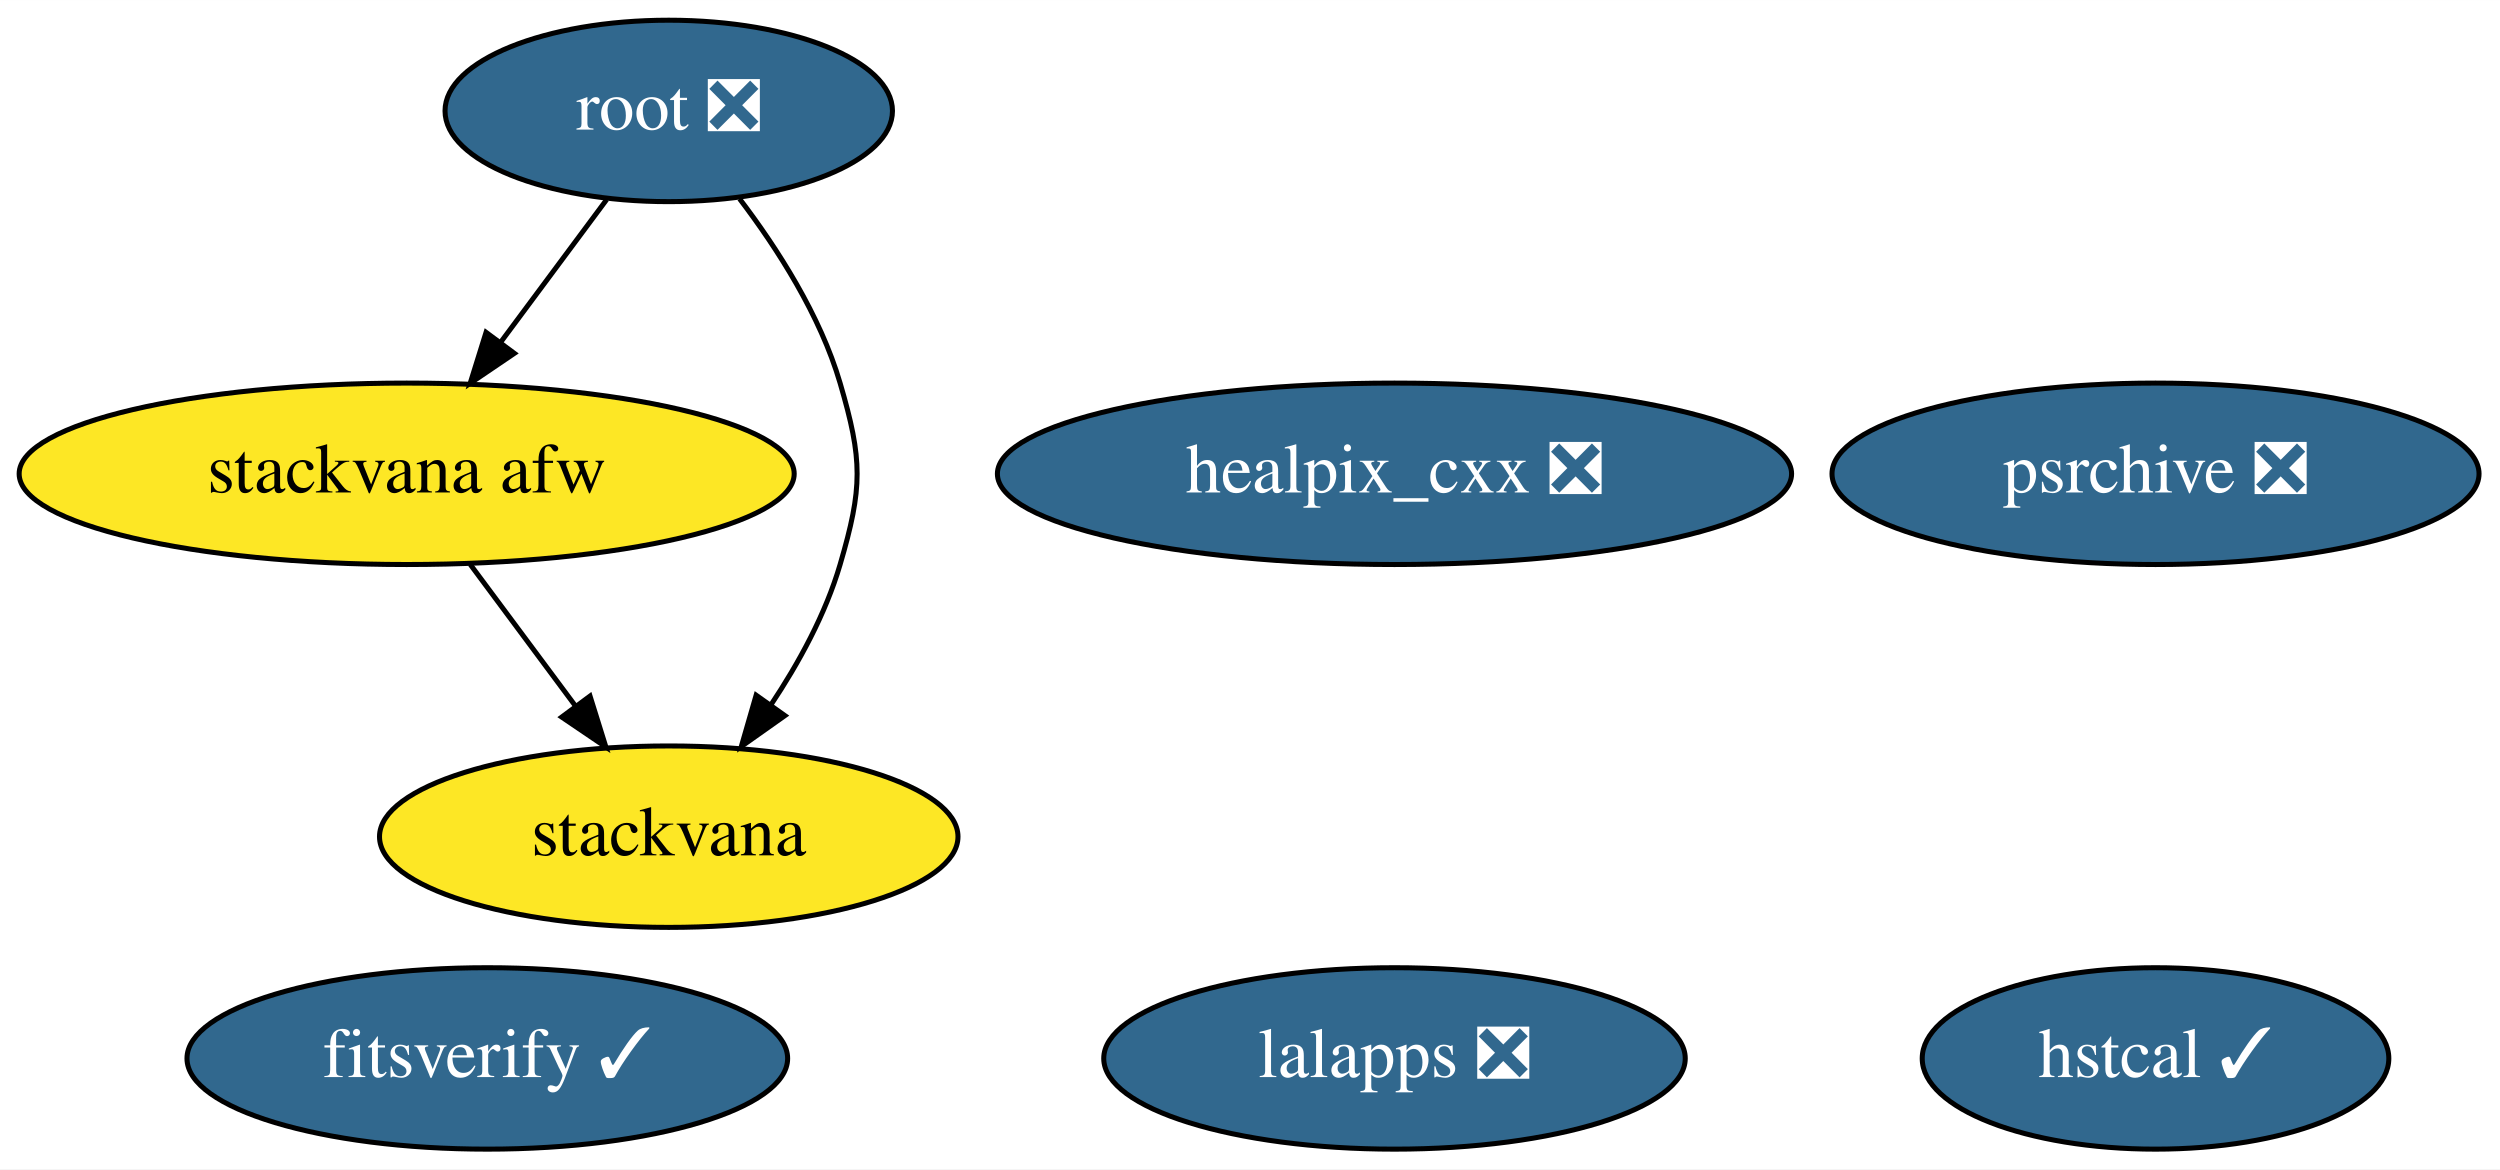
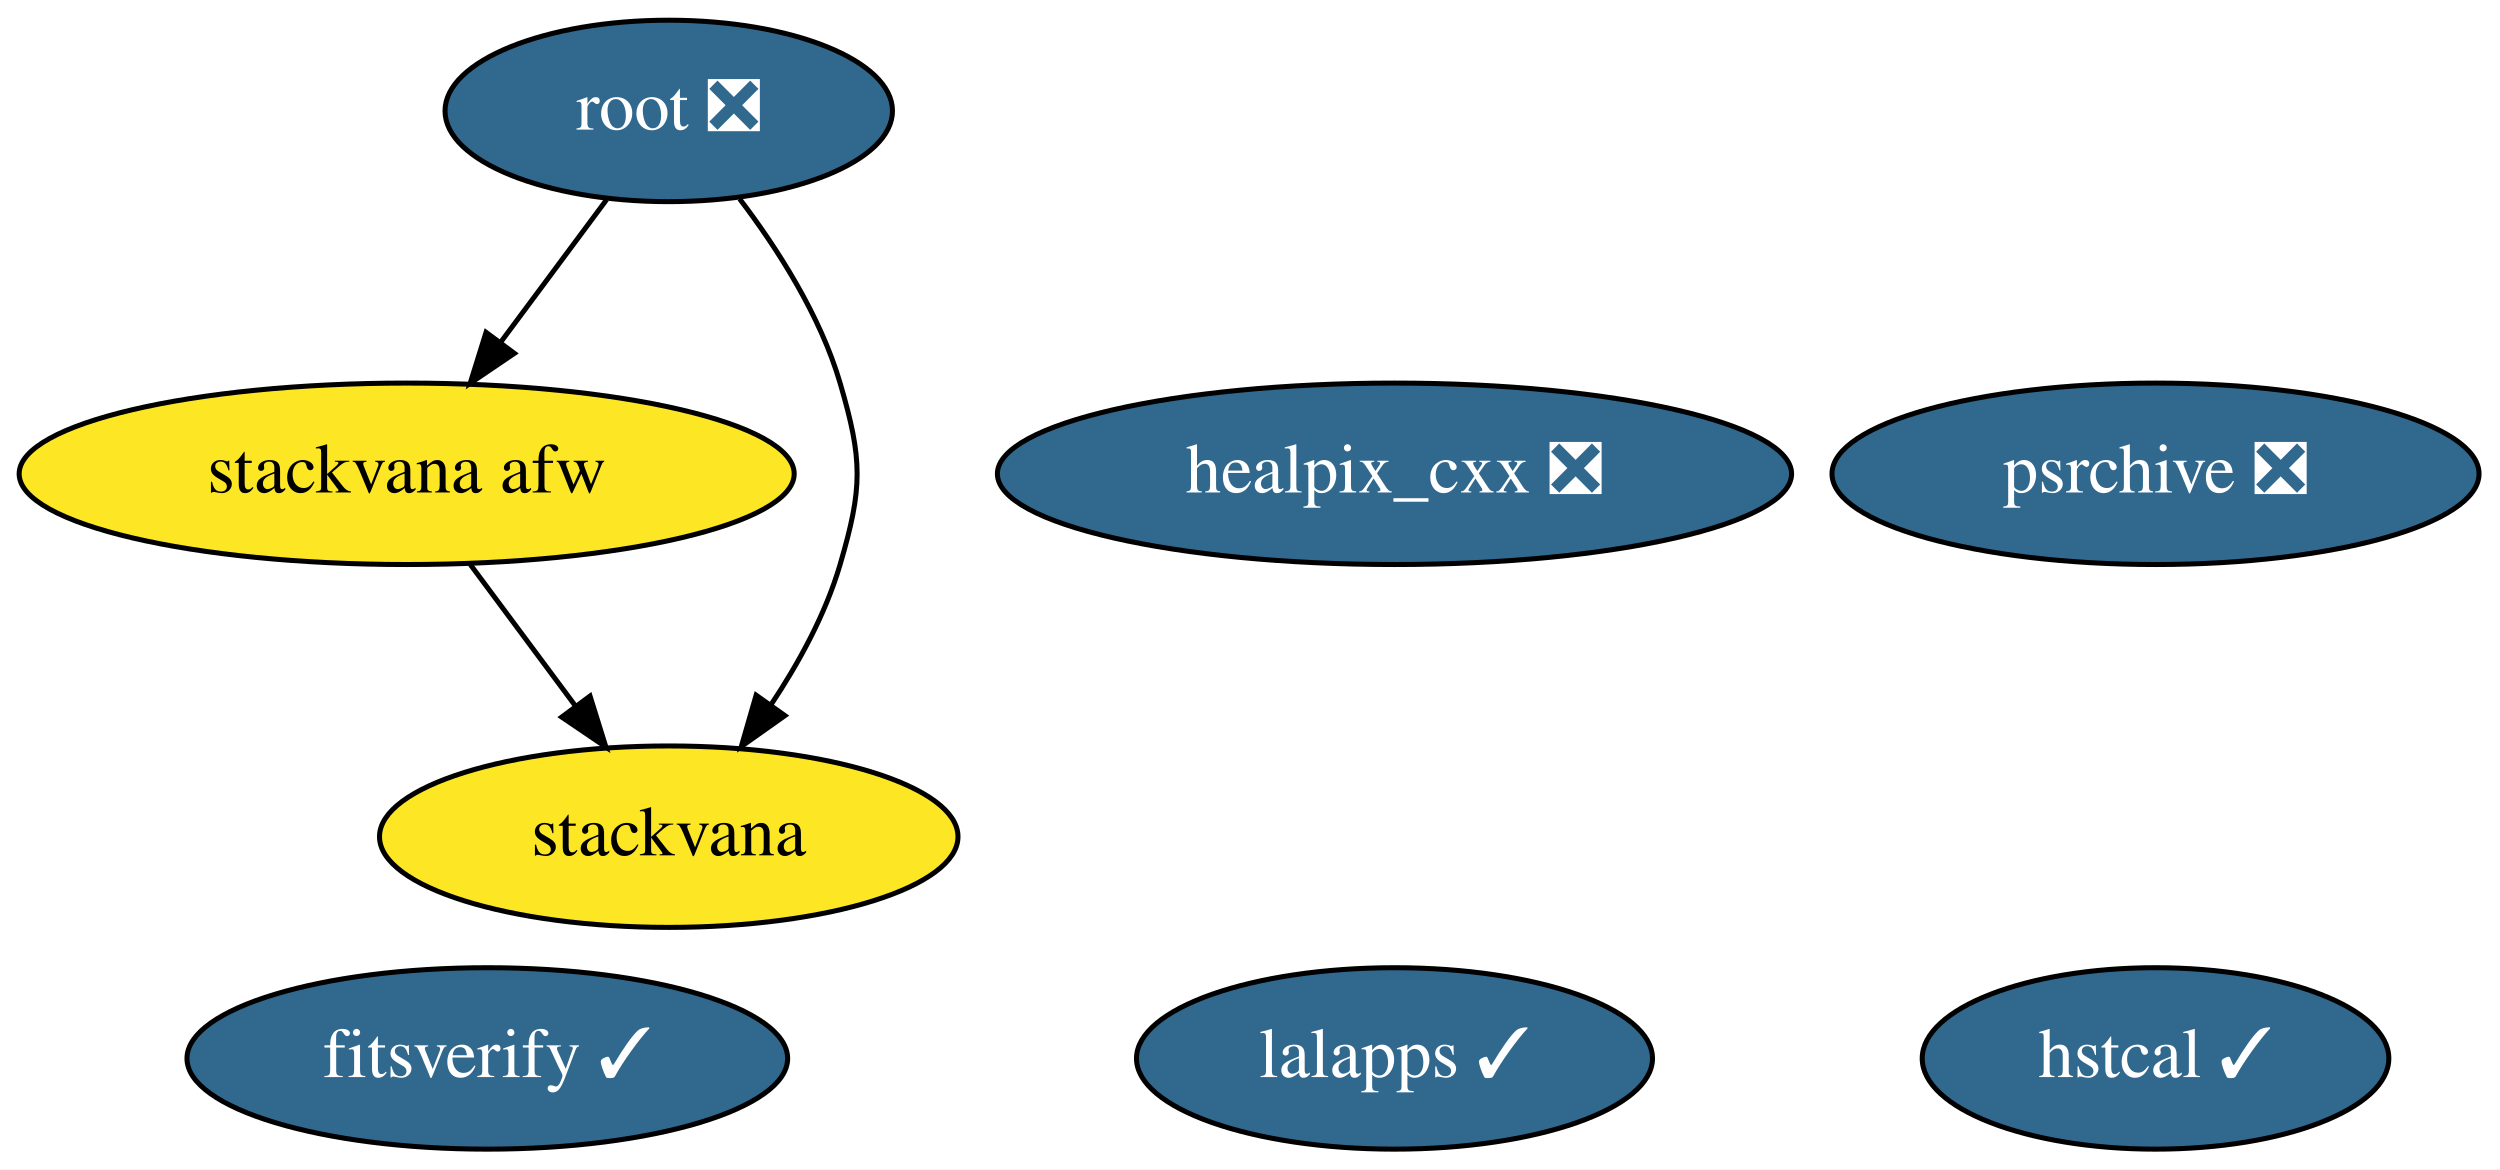
<svg xmlns="http://www.w3.org/2000/svg" xmlns:xlink="http://www.w3.org/1999/xlink" width="496pt" height="232pt" viewBox="0.00 0.00 496.04 232.00">
  <g id="graph0" class="graph" transform="scale(1 1) rotate(0) translate(4 228)">
    <polygon fill="white" stroke="transparent" points="-4,4 -4,-228 492.04,-228 492.04,4 -4,4" />
    <g id="node1" class="node">
      <g id="a_node1">
        <a xlink:href="https://github.com/conda-forge/healpix_cxx-feedstock/pull/13" xlink:title="healpix_cxx ❎">
          <ellipse fill="#31688e" stroke="black" cx="272.69" cy="-134" rx="78.79" ry="18" />
          <text text-anchor="middle" x="272.69" y="-130.3" font-family="Times,serif" font-size="14.00" fill="white">healpix_cxx ❎</text>
        </a>
      </g>
    </g>
    <g id="node2" class="node">
      <g id="a_node2">
-         <a xlink:href="https://github.com/conda-forge/lalapps-feedstock/pull/29" xlink:title="lalapps ❎">
-           <ellipse fill="#31688e" stroke="black" cx="272.69" cy="-18" rx="57.69" ry="18" />
-           <text text-anchor="middle" x="272.69" y="-14.3" font-family="Times,serif" font-size="14.00" fill="white">lalapps ❎</text>
+         <a xlink:href="https://github.com/conda-forge/lalapps-feedstock/pull/29" xlink:title="lalapps ✓">
+           <ellipse fill="#31688e" stroke="black" cx="272.69" cy="-18" rx="51.19" ry="18" />
+           <text text-anchor="middle" x="272.69" y="-14.3" font-family="Times,serif" font-size="14.00" fill="white">lalapps ✓</text>
        </a>
      </g>
    </g>
    <g id="node3" class="node">
      <g id="a_node3">
        <a xlink:href="https://github.com/conda-forge/root-feedstock/pull/147" xlink:title="root ❎">
          <ellipse fill="#31688e" stroke="black" cx="128.69" cy="-206" rx="44.39" ry="18" />
          <text text-anchor="middle" x="128.69" y="-202.3" font-family="Times,serif" font-size="14.00" fill="white">root ❎</text>
        </a>
      </g>
    </g>
    <g id="node5" class="node">
      <g id="a_node5">
        <a xlink:href="https://github.com/conda-forge/stackvana-afw-feedstock" xlink:title="stackvana afw">
          <ellipse fill="#fde725" stroke="black" cx="76.69" cy="-134" rx="76.89" ry="18" />
          <text text-anchor="middle" x="76.69" y="-130.3" font-family="Times,serif" font-size="14.00">stackvana afw</text>
        </a>
      </g>
    </g>
    <g id="edge2" class="edge">
      <path fill="none" stroke="black" d="M116.37,-188.41C110.12,-179.99 102.38,-169.58 95.41,-160.2" />
      <polygon fill="black" stroke="black" points="98.06,-157.9 89.29,-151.96 92.44,-162.07 98.06,-157.9" />
    </g>
    <g id="node6" class="node">
      <g id="a_node6">
        <a xlink:href="https://github.com/conda-forge/stackvana-feedstock" xlink:title="stackvana">
          <ellipse fill="#fde725" stroke="black" cx="128.69" cy="-62" rx="57.39" ry="18" />
          <text text-anchor="middle" x="128.69" y="-58.3" font-family="Times,serif" font-size="14.00">stackvana</text>
        </a>
      </g>
    </g>
    <g id="edge1" class="edge">
      <path fill="none" stroke="black" d="M142.74,-188.57C150.26,-178.68 158.76,-165.43 162.69,-152 167.19,-136.65 167.19,-131.35 162.69,-116 159.82,-106.19 154.51,-96.47 148.92,-88.09" />
      <polygon fill="black" stroke="black" points="151.74,-86.02 143.09,-79.9 146.03,-90.07 151.74,-86.02" />
    </g>
    <g id="node4" class="node">
      <g id="a_node4">
        <a xlink:href="https://github.com/conda-forge/psrchive-feedstock/pull/16" xlink:title="psrchive ❎">
          <ellipse fill="#31688e" stroke="black" cx="423.69" cy="-134" rx="64.19" ry="18" />
          <text text-anchor="middle" x="423.69" y="-130.3" font-family="Times,serif" font-size="14.00" fill="white">psrchive ❎</text>
        </a>
      </g>
    </g>
    <g id="edge3" class="edge">
      <path fill="none" stroke="black" d="M89.28,-116.05C95.54,-107.63 103.23,-97.28 110.15,-87.97" />
      <polygon fill="black" stroke="black" points="113.07,-89.9 116.22,-79.79 107.45,-85.73 113.07,-89.9" />
    </g>
    <g id="node7" class="node">
      <g id="a_node7">
        <a xlink:href="https://github.com/conda-forge/hstcal-feedstock/pull/5" xlink:title="hstcal ✓">
          <ellipse fill="#31688e" stroke="black" cx="423.69" cy="-18" rx="46.29" ry="18" />
          <text text-anchor="middle" x="423.69" y="-14.3" font-family="Times,serif" font-size="14.00" fill="white">hstcal ✓</text>
        </a>
      </g>
    </g>
    <g id="node8" class="node">
      <g id="a_node8">
        <a xlink:href="https://github.com/conda-forge/fitsverify-feedstock/pull/2" xlink:title="fitsverify ✓">
          <ellipse fill="#31688e" stroke="black" cx="92.69" cy="-18" rx="59.59" ry="18" />
          <text text-anchor="middle" x="92.69" y="-14.3" font-family="Times,serif" font-size="14.00" fill="white">fitsverify ✓</text>
        </a>
      </g>
    </g>
  </g>
</svg>
